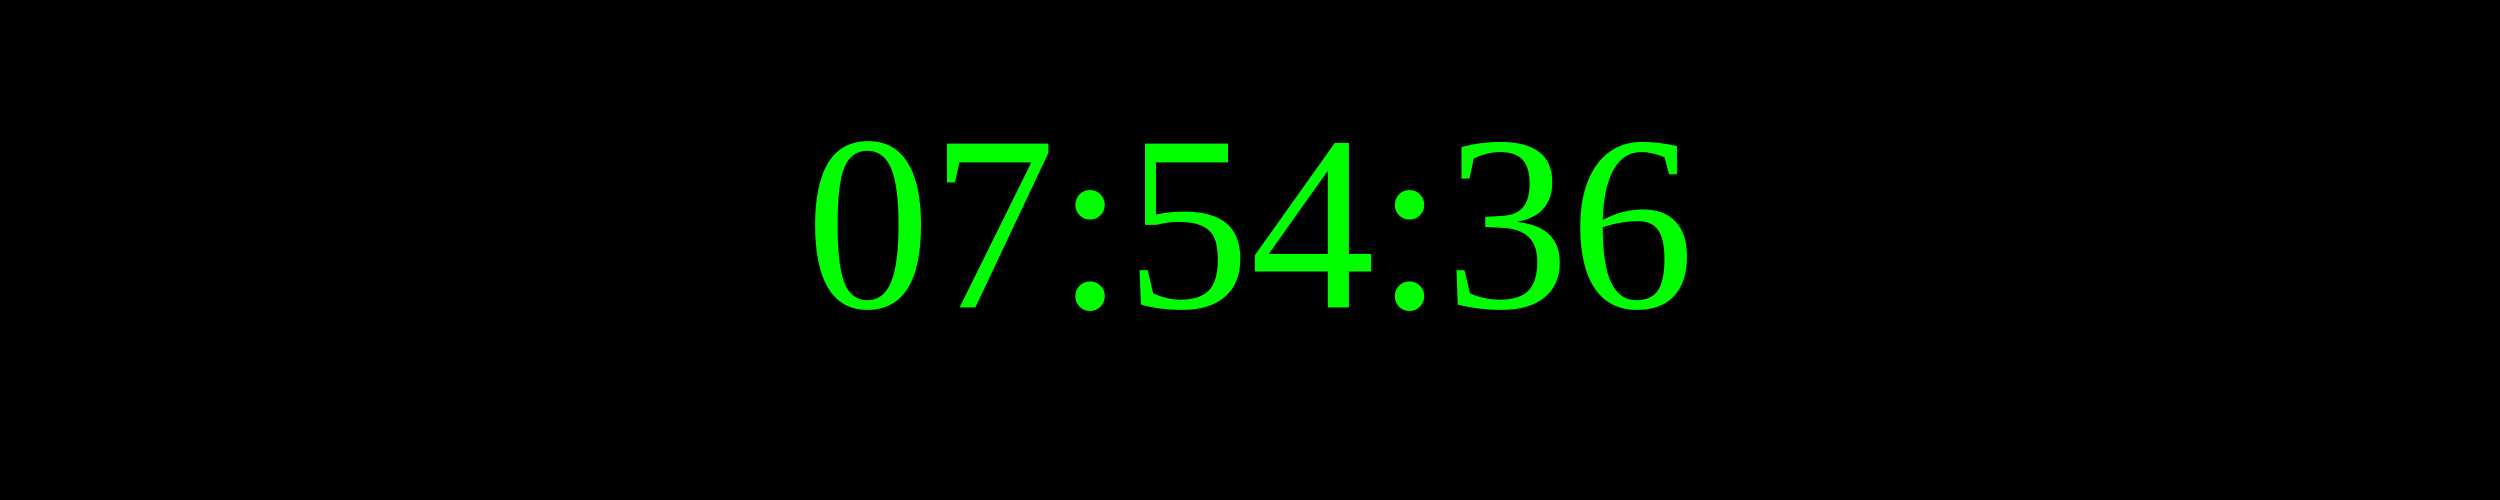
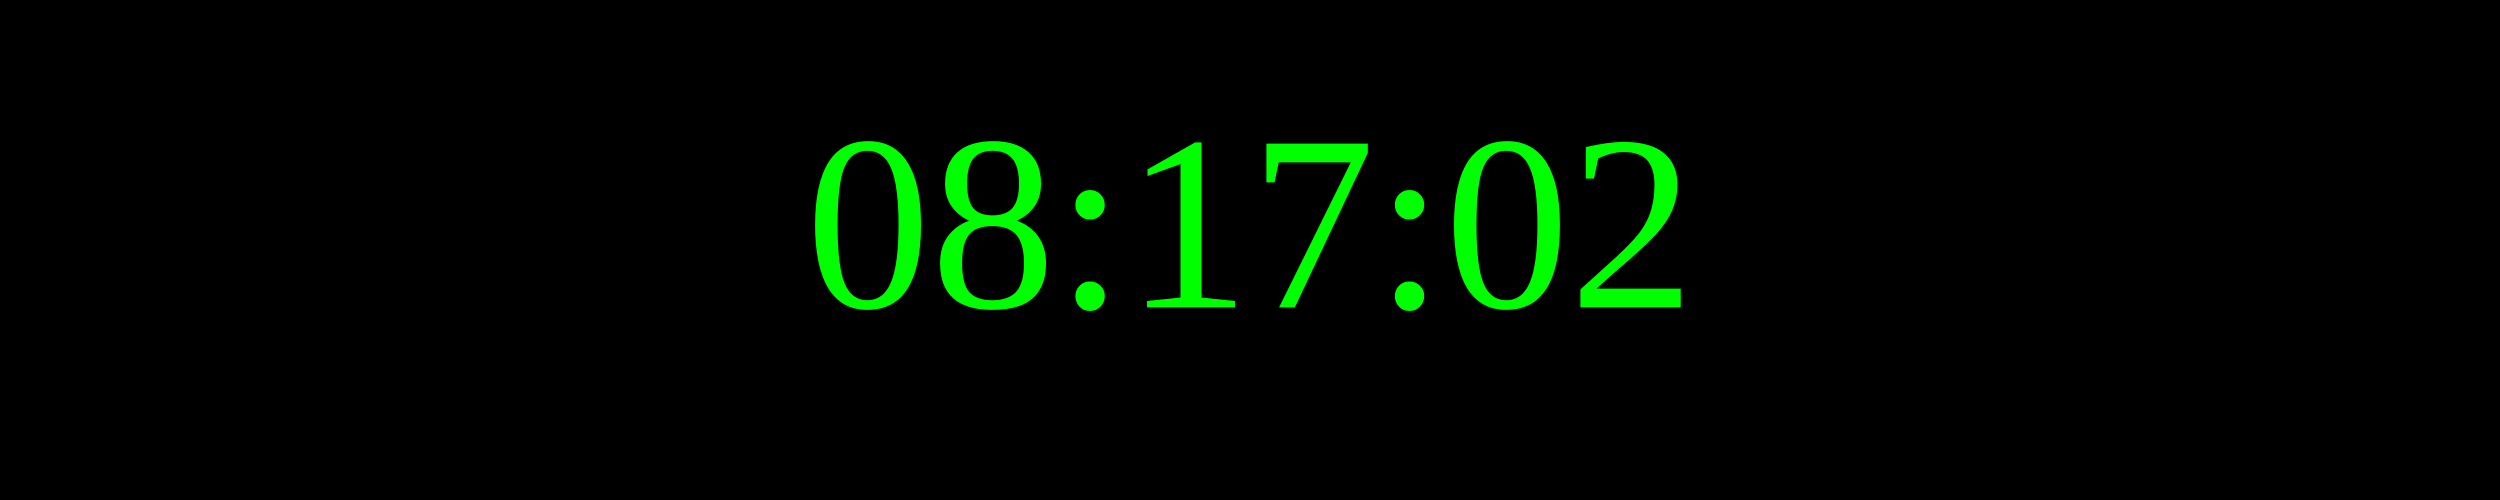
<svg xmlns="http://www.w3.org/2000/svg" width="250" height="50">
  <rect width="100%" height="100%" fill="black" />
  <text x="50%" y="50%" font-size="25" fill="lime" text-anchor="middle" dominant-baseline="middle">
- 07:54:36
+ 08:17:02
</text>
</svg>
